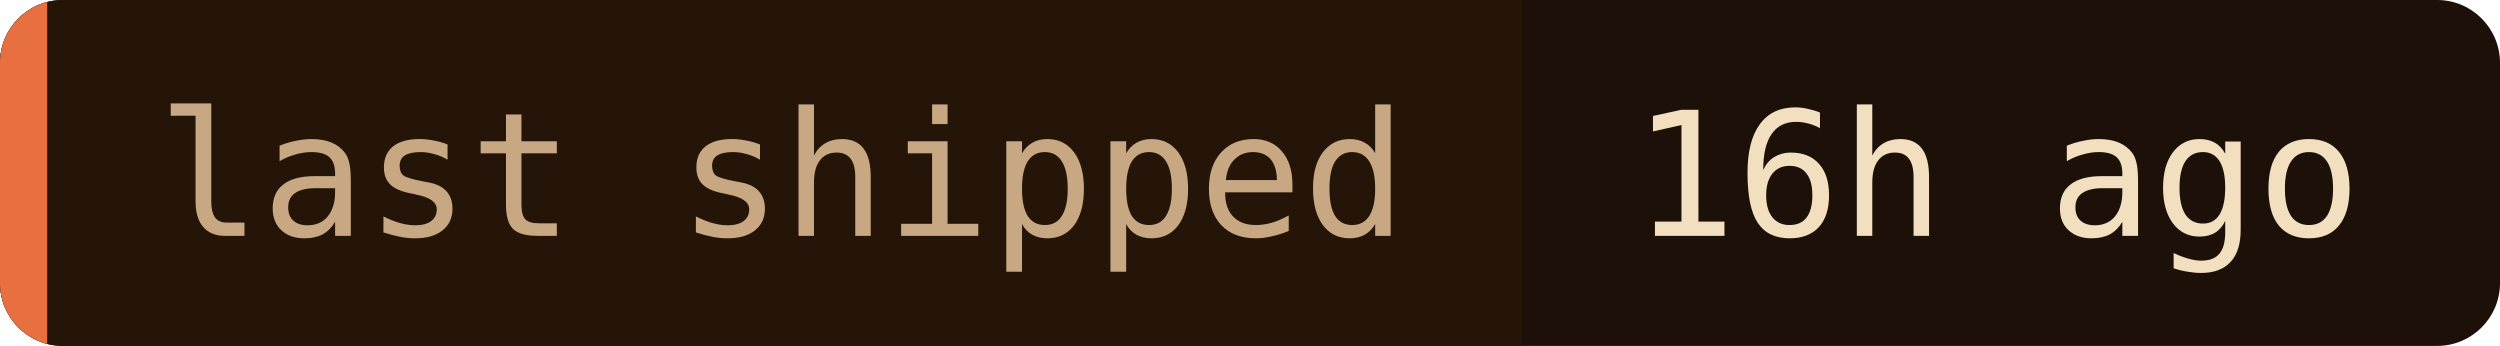
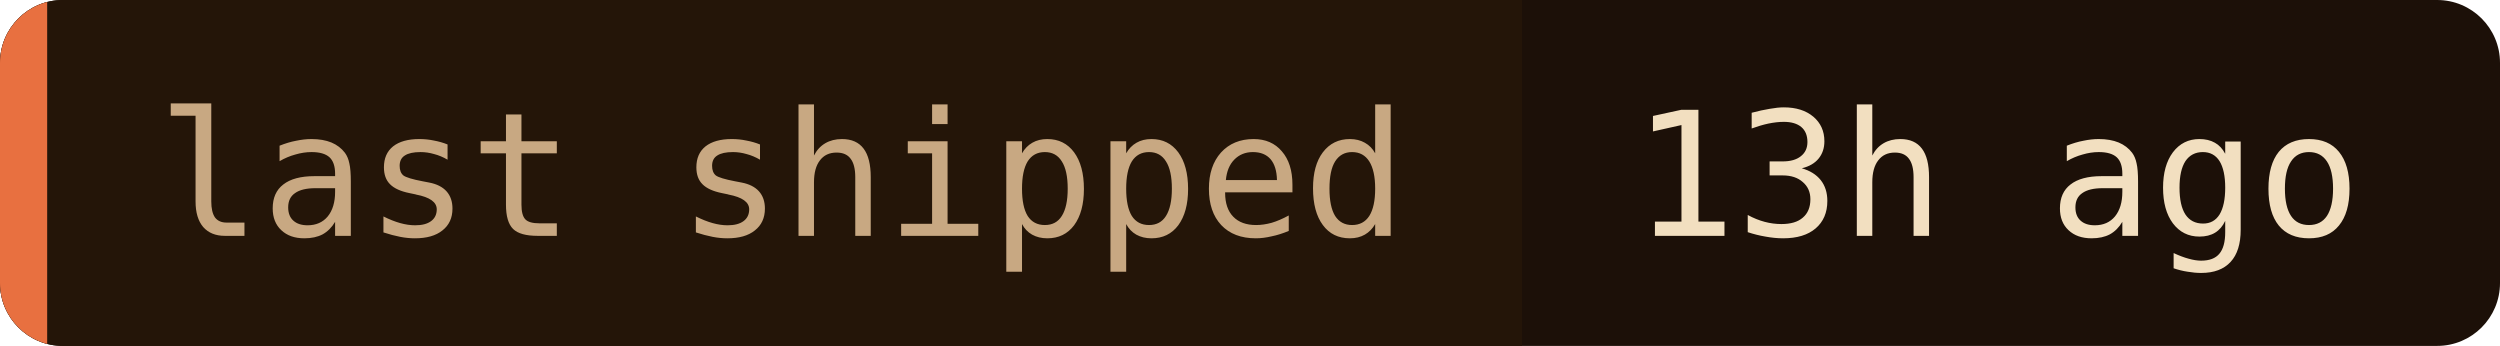
- <svg xmlns="http://www.w3.org/2000/svg" width="159" height="22" role="img" aria-label="last shipped: 16h ago">
+ <svg xmlns="http://www.w3.org/2000/svg" width="159" height="22" role="img" aria-label="last shipped: 13h ago">
  <clipPath id="c">
    <rect width="159" height="22" rx="4" />
  </clipPath>
  <g clip-path="url(#c)">
    <rect width="159" height="22" fill="#1c1008" />
    <rect width="96.8" height="22" fill="#241508" />
    <rect width="3" height="22" fill="#e87040" />
  </g>
  <g font-family="'JetBrains Mono', 'Fira Code', ui-monospace, SFMono-Regular, Menlo, monospace" font-size="11">
    <text x="10" y="15" fill="#c8a882">last shipped</text>
-     <text x="103.8" y="15" fill="#f2dfc0">16h ago</text>
+     <text x="103.8" y="15" fill="#f2dfc0">13h ago</text>
  </g>
</svg>
